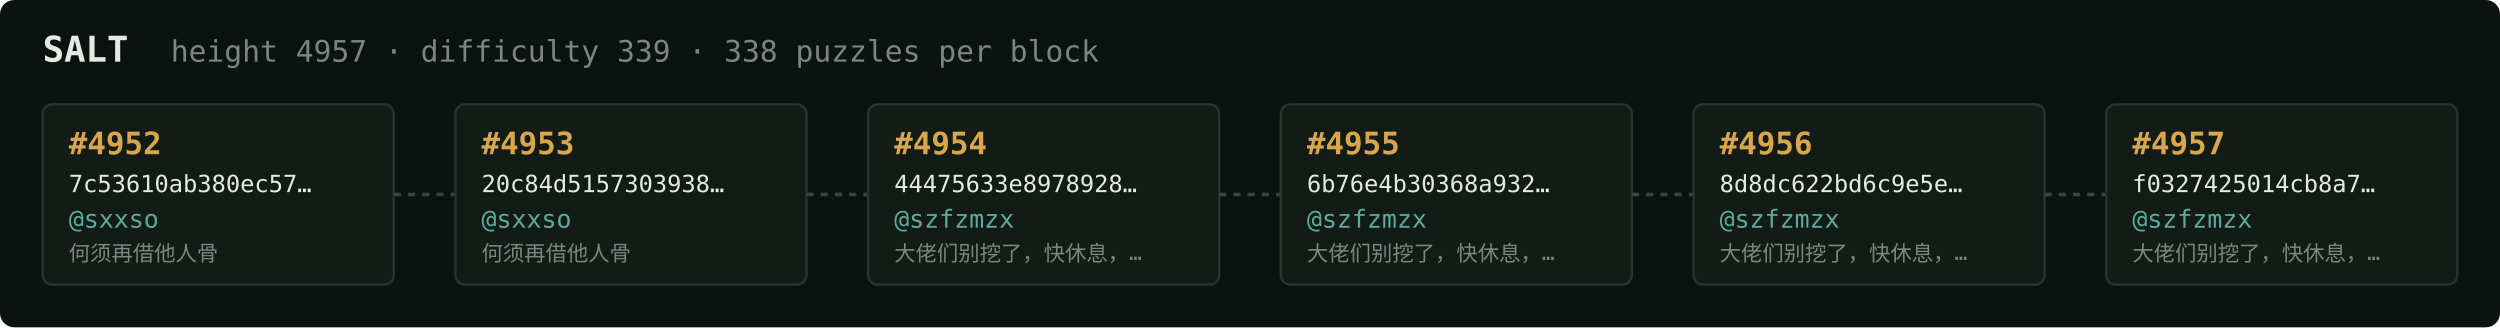
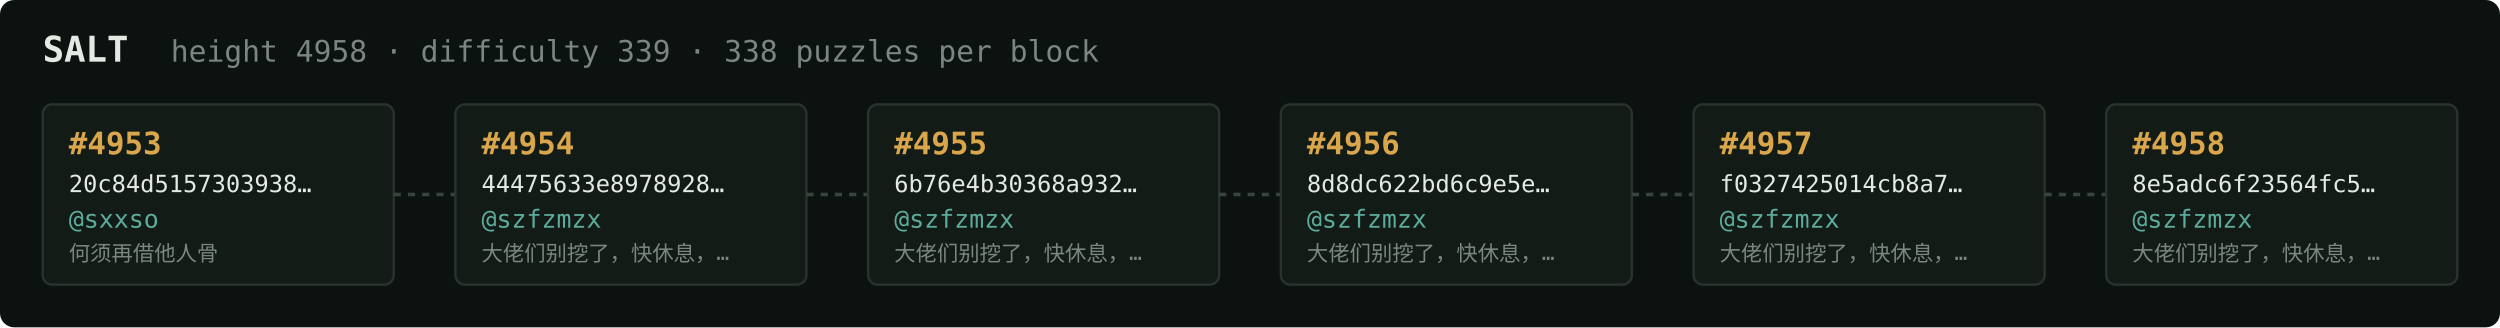
<svg xmlns="http://www.w3.org/2000/svg" width="1054" height="138" viewBox="0 0 1054 138" font-family="ui-monospace,SFMono-Regular,Menlo,monospace">
  <rect fill="#0c1210" width="1054" height="138" rx="6" />
  <text x="18" y="26" fill="#e5e9e3" font-size="15" font-weight="700">SALT</text>
-   <text x="72" y="26" fill="#7a867f" font-size="12.5">height 4957 · difficulty 339 · 338 puzzles per block</text>
+   <text x="72" y="26" fill="#7a867f" font-size="12.5">height 4958 · difficulty 339 · 338 puzzles per block</text>
  <rect x="18" y="44" width="148" height="76" rx="4" fill="#131b17" stroke="#28332e" stroke-width="1" />
-   <text x="29" y="65" fill="#d9a64c" font-size="13" font-weight="700">#4952</text>
-   <text x="29" y="81" fill="#e5e9e3" font-size="10">7c53610ab380ec57…</text>
+   <text x="29" y="65" fill="#d9a64c" font-size="13" font-weight="700">#4953</text>
+   <text x="29" y="81" fill="#e5e9e3" font-size="10">20c84d5157303938…</text>
  <text x="29" y="96" fill="#5cab9b" font-size="10.5">@sxxso</text>
  <text x="29" y="110" fill="#7a867f" font-size="9">何须再借他人骨</text>
  <line x1="166" y1="82.0" x2="192" y2="82.0" stroke="#38443e" stroke-width="1.5" stroke-dasharray="3 3" />
  <rect x="192" y="44" width="148" height="76" rx="4" fill="#131b17" stroke="#28332e" stroke-width="1" />
-   <text x="203" y="65" fill="#d9a64c" font-size="13" font-weight="700">#4953</text>
-   <text x="203" y="81" fill="#e5e9e3" font-size="10">20c84d5157303938…</text>
-   <text x="203" y="96" fill="#5cab9b" font-size="10.5">@sxxso</text>
-   <text x="203" y="110" fill="#7a867f" font-size="9">何须再借他人骨</text>
+   <text x="203" y="65" fill="#d9a64c" font-size="13" font-weight="700">#4954</text>
+   <text x="203" y="81" fill="#e5e9e3" font-size="10">44475633e8978928…</text>
+   <text x="203" y="96" fill="#5cab9b" font-size="10.5">@szfzmzx</text>
+   <text x="203" y="110" fill="#7a867f" font-size="9">大佬们别挖了，快休息，…</text>
  <line x1="340" y1="82.0" x2="366" y2="82.0" stroke="#38443e" stroke-width="1.5" stroke-dasharray="3 3" />
  <rect x="366" y="44" width="148" height="76" rx="4" fill="#131b17" stroke="#28332e" stroke-width="1" />
-   <text x="377" y="65" fill="#d9a64c" font-size="13" font-weight="700">#4954</text>
-   <text x="377" y="81" fill="#e5e9e3" font-size="10">44475633e8978928…</text>
+   <text x="377" y="65" fill="#d9a64c" font-size="13" font-weight="700">#4955</text>
+   <text x="377" y="81" fill="#e5e9e3" font-size="10">6b76e4b30368a932…</text>
  <text x="377" y="96" fill="#5cab9b" font-size="10.5">@szfzmzx</text>
  <text x="377" y="110" fill="#7a867f" font-size="9">大佬们别挖了，快休息，…</text>
  <line x1="514" y1="82.0" x2="540" y2="82.0" stroke="#38443e" stroke-width="1.5" stroke-dasharray="3 3" />
  <rect x="540" y="44" width="148" height="76" rx="4" fill="#131b17" stroke="#28332e" stroke-width="1" />
-   <text x="551" y="65" fill="#d9a64c" font-size="13" font-weight="700">#4955</text>
-   <text x="551" y="81" fill="#e5e9e3" font-size="10">6b76e4b30368a932…</text>
+   <text x="551" y="65" fill="#d9a64c" font-size="13" font-weight="700">#4956</text>
+   <text x="551" y="81" fill="#e5e9e3" font-size="10">8d8dc622bd6c9e5e…</text>
  <text x="551" y="96" fill="#5cab9b" font-size="10.5">@szfzmzx</text>
  <text x="551" y="110" fill="#7a867f" font-size="9">大佬们别挖了，快休息，…</text>
  <line x1="688" y1="82.0" x2="714" y2="82.0" stroke="#38443e" stroke-width="1.5" stroke-dasharray="3 3" />
  <rect x="714" y="44" width="148" height="76" rx="4" fill="#131b17" stroke="#28332e" stroke-width="1" />
-   <text x="725" y="65" fill="#d9a64c" font-size="13" font-weight="700">#4956</text>
-   <text x="725" y="81" fill="#e5e9e3" font-size="10">8d8dc622bd6c9e5e…</text>
+   <text x="725" y="65" fill="#d9a64c" font-size="13" font-weight="700">#4957</text>
+   <text x="725" y="81" fill="#e5e9e3" font-size="10">f0327425014cb8a7…</text>
  <text x="725" y="96" fill="#5cab9b" font-size="10.5">@szfzmzx</text>
  <text x="725" y="110" fill="#7a867f" font-size="9">大佬们别挖了，快休息，…</text>
  <line x1="862" y1="82.0" x2="888" y2="82.0" stroke="#38443e" stroke-width="1.5" stroke-dasharray="3 3" />
  <rect x="888" y="44" width="148" height="76" rx="4" fill="#131b17" stroke="#28332e" stroke-width="1" />
-   <text x="899" y="65" fill="#d9a64c" font-size="13" font-weight="700">#4957</text>
-   <text x="899" y="81" fill="#e5e9e3" font-size="10">f0327425014cb8a7…</text>
+   <text x="899" y="65" fill="#d9a64c" font-size="13" font-weight="700">#4958</text>
+   <text x="899" y="81" fill="#e5e9e3" font-size="10">8e5adc6f23564fc5…</text>
  <text x="899" y="96" fill="#5cab9b" font-size="10.5">@szfzmzx</text>
  <text x="899" y="110" fill="#7a867f" font-size="9">大佬们别挖了，快休息，…</text>
</svg>
